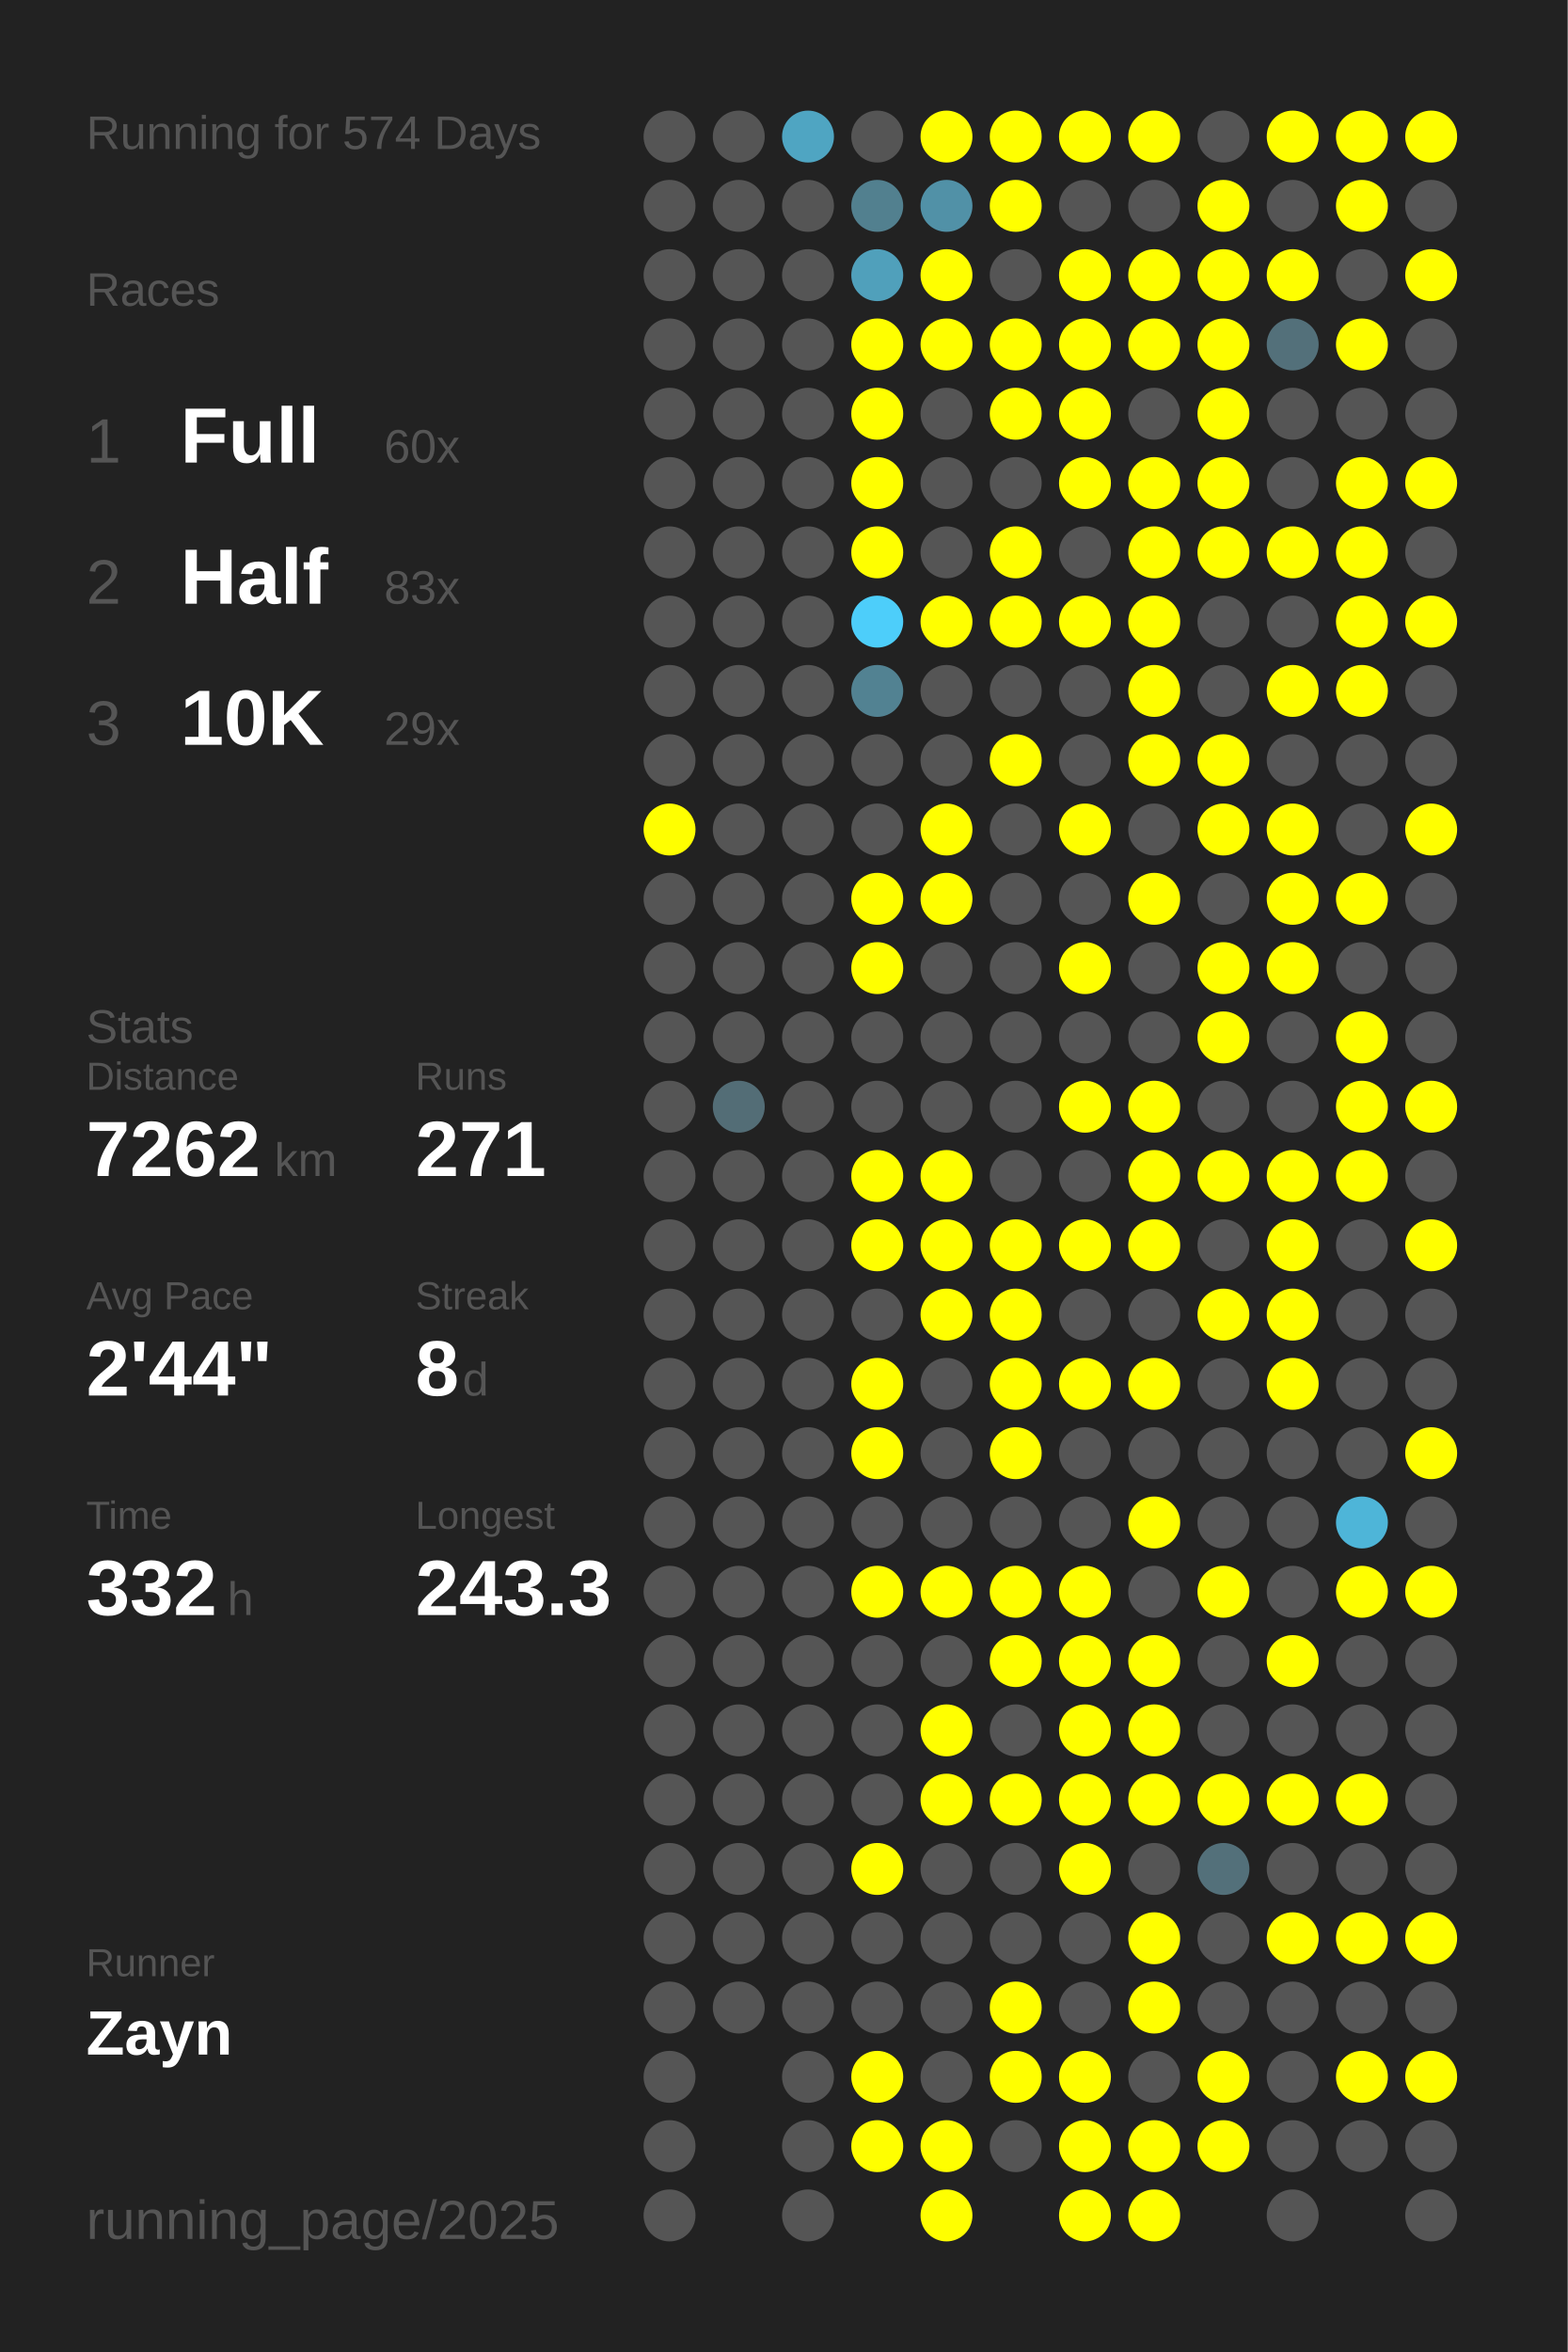
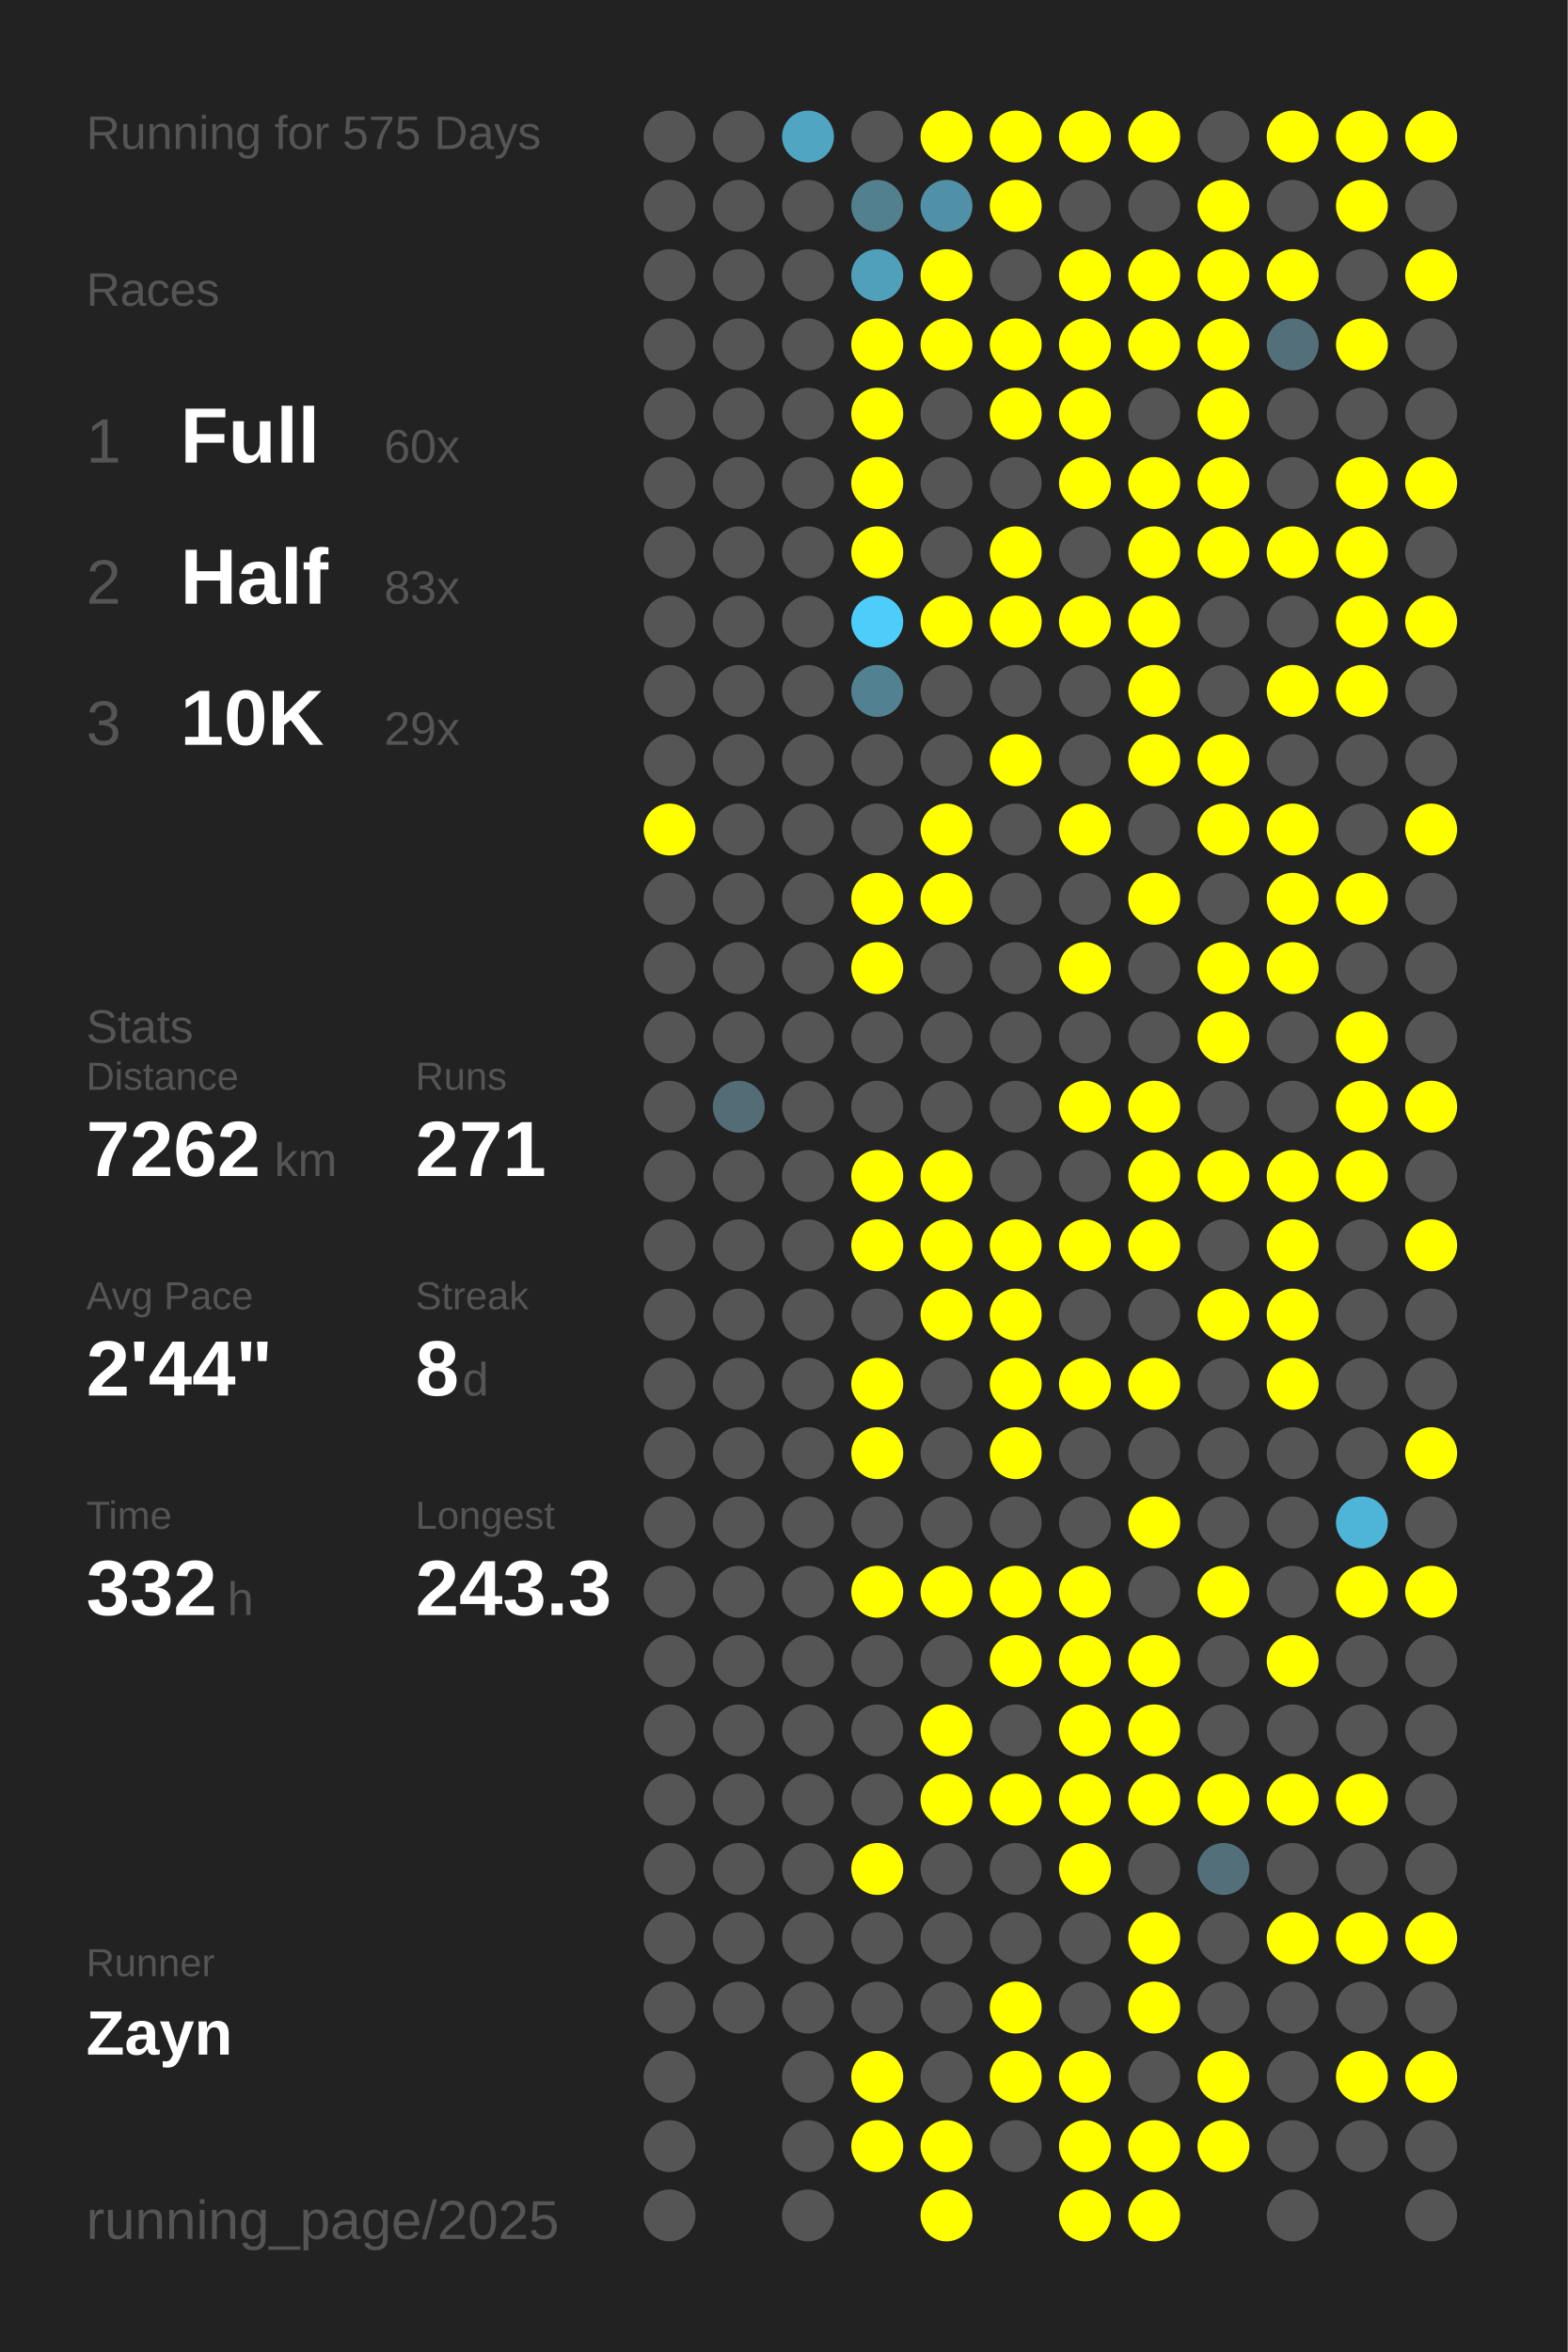
<svg xmlns="http://www.w3.org/2000/svg" baseProfile="full" height="300mm" version="1.1" viewBox="0,0,200,300" width="200mm">
  <defs />
  <rect fill="#222222" height="300" width="200" x="0" y="0" />
-   <text fill="#555555" style="font-size:6px; font-family:Arial;" x="11" y="19">Running for 574 Days</text>
+   <text fill="#555555" style="font-size:6px; font-family:Arial;" x="11" y="19">Running for 575 Days</text>
  <text fill="#555555" style="font-size:6px; font-family:Arial;" x="11" y="39">Races</text>
  <text fill="#555555" style="font-size:8px; font-family:Arial;" x="11" y="59">1</text>
  <text fill="#FFFFFF" style="font-size:10px; font-family:Arial; font-weight:bold;" x="23" y="59">Full</text>
  <text fill="#555555" style="font-size:6px; font-family:Arial;" x="49" y="59">60x</text>
  <text fill="#555555" style="font-size:8px; font-family:Arial;" x="11" y="77">2</text>
  <text fill="#FFFFFF" style="font-size:10px; font-family:Arial; font-weight:bold;" x="23" y="77">Half</text>
  <text fill="#555555" style="font-size:6px; font-family:Arial;" x="49" y="77">83x</text>
  <text fill="#555555" style="font-size:8px; font-family:Arial;" x="11" y="95">3</text>
  <text fill="#FFFFFF" style="font-size:10px; font-family:Arial; font-weight:bold;" x="23" y="95">10K</text>
  <text fill="#555555" style="font-size:6px; font-family:Arial;" x="49" y="95">29x</text>
  <text fill="#555555" style="font-size:6px; font-family:Arial;" x="11" y="133">Stats</text>
  <text fill="#555555" style="font-size:5px; font-family:Arial;" x="11" y="139">Distance</text>
  <text fill="#FFFFFF" style="font-size:10px; font-family:Arial; font-weight:bold;" x="11" y="150">7262</text>
  <text fill="#555555" style="font-size:6px; font-family:Arial;" x="35" y="150">km</text>
  <text fill="#555555" style="font-size:5px; font-family:Arial;" x="53" y="139">Runs</text>
  <text fill="#FFFFFF" style="font-size:10px; font-family:Arial; font-weight:bold;" x="53" y="150">271</text>
  <text fill="#555555" style="font-size:5px; font-family:Arial;" x="11" y="167">Avg Pace</text>
  <text fill="#FFFFFF" style="font-size:10px; font-family:Arial; font-weight:bold;" x="11" y="178">2'44"</text>
  <text fill="#555555" style="font-size:5px; font-family:Arial;" x="53" y="167">Streak</text>
  <text fill="#FFFFFF" style="font-size:10px; font-family:Arial; font-weight:bold;" x="53" y="178">8</text>
  <text fill="#555555" style="font-size:6px; font-family:Arial;" x="59" y="178">d</text>
  <text fill="#555555" style="font-size:5px; font-family:Arial;" x="11" y="195">Time</text>
  <text fill="#FFFFFF" style="font-size:10px; font-family:Arial; font-weight:bold;" x="11" y="206">332</text>
  <text fill="#555555" style="font-size:6px; font-family:Arial;" x="29" y="206">h</text>
  <text fill="#555555" style="font-size:5px; font-family:Arial;" x="53" y="195">Longest</text>
  <text fill="#FFFFFF" style="font-size:10px; font-family:Arial; font-weight:bold;" x="53" y="206">243.3</text>
  <text fill="#555555" style="font-size:5px; font-family:Arial;" x="11" y="252.065">Runner</text>
  <text fill="#FFFFFF" style="font-size:8px; font-family:Arial; font-weight:bold;" x="11" y="262.065">Zayn</text>
  <text fill="#555555" style="font-size:7px; font-family:Arial;" x="11" y="285.581">running_page/2025</text>
  <circle cx="85.417" cy="17.419" fill="#555555" r="3.312" />
  <circle cx="85.417" cy="26.258" fill="#555555" r="3.312" />
  <circle cx="85.417" cy="35.097" fill="#555555" r="3.312" />
  <circle cx="85.417" cy="43.935" fill="#555555" r="3.312" />
  <circle cx="85.417" cy="52.774" fill="#555555" r="3.312" />
  <circle cx="85.417" cy="61.613" fill="#555555" r="3.312" />
  <circle cx="85.417" cy="70.452" fill="#555555" r="3.312" />
  <circle cx="85.417" cy="79.29" fill="#555555" r="3.312" />
  <circle cx="85.417" cy="88.129" fill="#555555" r="3.312" />
  <circle cx="85.417" cy="96.968" fill="#555555" r="3.312" />
  <circle cx="85.417" cy="105.806" fill="#FFFF00" r="3.312" />
  <circle cx="85.417" cy="114.645" fill="#555555" r="3.312" />
  <circle cx="85.417" cy="123.484" fill="#555555" r="3.312" />
  <circle cx="85.417" cy="132.323" fill="#555555" r="3.312" />
  <circle cx="85.417" cy="141.161" fill="#555555" r="3.312" />
  <circle cx="85.417" cy="150" fill="#555555" r="3.312" />
  <circle cx="85.417" cy="158.839" fill="#555555" r="3.312" />
  <circle cx="85.417" cy="167.677" fill="#555555" r="3.312" />
  <circle cx="85.417" cy="176.516" fill="#555555" r="3.312" />
  <circle cx="85.417" cy="185.355" fill="#555555" r="3.312" />
  <circle cx="85.417" cy="194.194" fill="#555555" r="3.312" />
  <circle cx="85.417" cy="203.032" fill="#555555" r="3.312" />
  <circle cx="85.417" cy="211.871" fill="#555555" r="3.312" />
  <circle cx="85.417" cy="220.71" fill="#555555" r="3.312" />
  <circle cx="85.417" cy="229.548" fill="#555555" r="3.312" />
  <circle cx="85.417" cy="238.387" fill="#555555" r="3.312" />
  <circle cx="85.417" cy="247.226" fill="#555555" r="3.312" />
  <circle cx="85.417" cy="256.065" fill="#555555" r="3.312" />
  <circle cx="85.417" cy="264.903" fill="#555555" r="3.312" />
  <circle cx="85.417" cy="273.742" fill="#555555" r="3.312" />
  <circle cx="85.417" cy="282.581" fill="#555555" r="3.312" />
  <circle cx="94.25" cy="17.419" fill="#555555" r="3.312" />
  <circle cx="94.25" cy="26.258" fill="#555555" r="3.312" />
  <circle cx="94.25" cy="35.097" fill="#555555" r="3.312" />
  <circle cx="94.25" cy="43.935" fill="#555555" r="3.312" />
  <circle cx="94.25" cy="52.774" fill="#555555" r="3.312" />
  <circle cx="94.25" cy="61.613" fill="#555555" r="3.312" />
  <circle cx="94.25" cy="70.452" fill="#555555" r="3.312" />
  <circle cx="94.25" cy="79.29" fill="#555555" r="3.312" />
  <circle cx="94.25" cy="88.129" fill="#555555" r="3.312" />
  <circle cx="94.25" cy="96.968" fill="#555555" r="3.312" />
  <circle cx="94.25" cy="105.806" fill="#555555" r="3.312" />
  <circle cx="94.25" cy="114.645" fill="#555555" r="3.312" />
  <circle cx="94.25" cy="123.484" fill="#555555" r="3.312" />
  <circle cx="94.25" cy="132.323" fill="#555555" r="3.312" />
  <circle cx="94.25" cy="141.161" fill="#536d76" r="3.312" />
  <circle cx="94.25" cy="150" fill="#555555" r="3.312" />
  <circle cx="94.25" cy="158.839" fill="#555555" r="3.312" />
  <circle cx="94.25" cy="167.677" fill="#555555" r="3.312" />
  <circle cx="94.25" cy="176.516" fill="#555555" r="3.312" />
  <circle cx="94.25" cy="185.355" fill="#555555" r="3.312" />
  <circle cx="94.25" cy="194.194" fill="#555555" r="3.312" />
  <circle cx="94.25" cy="203.032" fill="#555555" r="3.312" />
  <circle cx="94.25" cy="211.871" fill="#555555" r="3.312" />
  <circle cx="94.25" cy="220.71" fill="#555555" r="3.312" />
  <circle cx="94.25" cy="229.548" fill="#555555" r="3.312" />
  <circle cx="94.25" cy="238.387" fill="#555555" r="3.312" />
  <circle cx="94.25" cy="247.226" fill="#555555" r="3.312" />
  <circle cx="94.25" cy="256.065" fill="#555555" r="3.312" />
  <circle cx="103.083" cy="17.419" fill="#4fa5c2" r="3.312" />
  <circle cx="103.083" cy="26.258" fill="#555555" r="3.312" />
  <circle cx="103.083" cy="35.097" fill="#555555" r="3.312" />
  <circle cx="103.083" cy="43.935" fill="#555555" r="3.312" />
  <circle cx="103.083" cy="52.774" fill="#555555" r="3.312" />
  <circle cx="103.083" cy="61.613" fill="#555555" r="3.312" />
  <circle cx="103.083" cy="70.452" fill="#555555" r="3.312" />
  <circle cx="103.083" cy="79.29" fill="#555555" r="3.312" />
  <circle cx="103.083" cy="88.129" fill="#555555" r="3.312" />
  <circle cx="103.083" cy="96.968" fill="#555555" r="3.312" />
  <circle cx="103.083" cy="105.806" fill="#555555" r="3.312" />
  <circle cx="103.083" cy="114.645" fill="#555555" r="3.312" />
  <circle cx="103.083" cy="123.484" fill="#555555" r="3.312" />
  <circle cx="103.083" cy="132.323" fill="#555555" r="3.312" />
  <circle cx="103.083" cy="141.161" fill="#555555" r="3.312" />
  <circle cx="103.083" cy="150" fill="#555555" r="3.312" />
  <circle cx="103.083" cy="158.839" fill="#555555" r="3.312" />
  <circle cx="103.083" cy="167.677" fill="#555555" r="3.312" />
  <circle cx="103.083" cy="176.516" fill="#555555" r="3.312" />
  <circle cx="103.083" cy="185.355" fill="#555555" r="3.312" />
  <circle cx="103.083" cy="194.194" fill="#555555" r="3.312" />
  <circle cx="103.083" cy="203.032" fill="#555555" r="3.312" />
  <circle cx="103.083" cy="211.871" fill="#555555" r="3.312" />
  <circle cx="103.083" cy="220.71" fill="#555555" r="3.312" />
  <circle cx="103.083" cy="229.548" fill="#555555" r="3.312" />
  <circle cx="103.083" cy="238.387" fill="#555555" r="3.312" />
  <circle cx="103.083" cy="247.226" fill="#555555" r="3.312" />
  <circle cx="103.083" cy="256.065" fill="#555555" r="3.312" />
  <circle cx="103.083" cy="264.903" fill="#555555" r="3.312" />
  <circle cx="103.083" cy="273.742" fill="#555555" r="3.312" />
  <circle cx="103.083" cy="282.581" fill="#555555" r="3.312" />
  <circle cx="111.917" cy="17.419" fill="#555555" r="3.312" />
  <circle cx="111.917" cy="26.258" fill="#52808f" r="3.312" />
  <circle cx="111.917" cy="35.097" fill="#50a0bb" r="3.312" />
  <circle cx="111.917" cy="43.935" fill="#FFFF00" r="3.312" />
  <circle cx="111.917" cy="52.774" fill="#FFFF00" r="3.312" />
  <circle cx="111.917" cy="61.613" fill="#FFFF00" r="3.312" />
  <circle cx="111.917" cy="70.452" fill="#FFFF00" r="3.312" />
  <circle cx="111.917" cy="79.29" fill="#4dcefa" r="3.312" />
  <circle cx="111.917" cy="88.129" fill="#528292" r="3.312" />
  <circle cx="111.917" cy="96.968" fill="#555555" r="3.312" />
  <circle cx="111.917" cy="105.806" fill="#555555" r="3.312" />
  <circle cx="111.917" cy="114.645" fill="#FFFF00" r="3.312" />
  <circle cx="111.917" cy="123.484" fill="#FFFF00" r="3.312" />
  <circle cx="111.917" cy="132.323" fill="#555555" r="3.312" />
  <circle cx="111.917" cy="141.161" fill="#555555" r="3.312" />
  <circle cx="111.917" cy="150" fill="#FFFF00" r="3.312" />
  <circle cx="111.917" cy="158.839" fill="#FFFF00" r="3.312" />
  <circle cx="111.917" cy="167.677" fill="#555555" r="3.312" />
  <circle cx="111.917" cy="176.516" fill="#FFFF00" r="3.312" />
  <circle cx="111.917" cy="185.355" fill="#FFFF00" r="3.312" />
  <circle cx="111.917" cy="194.194" fill="#555555" r="3.312" />
  <circle cx="111.917" cy="203.032" fill="#FFFF00" r="3.312" />
  <circle cx="111.917" cy="211.871" fill="#555555" r="3.312" />
  <circle cx="111.917" cy="220.71" fill="#555555" r="3.312" />
  <circle cx="111.917" cy="229.548" fill="#555555" r="3.312" />
  <circle cx="111.917" cy="238.387" fill="#FFFF00" r="3.312" />
  <circle cx="111.917" cy="247.226" fill="#555555" r="3.312" />
  <circle cx="111.917" cy="256.065" fill="#555555" r="3.312" />
  <circle cx="111.917" cy="264.903" fill="#FFFF00" r="3.312" />
  <circle cx="111.917" cy="273.742" fill="#FFFF00" r="3.312" />
  <circle cx="120.75" cy="17.419" fill="#FFFF00" r="3.312" />
  <circle cx="120.75" cy="26.258" fill="#5191a7" r="3.312" />
  <circle cx="120.75" cy="35.097" fill="#FFFF00" r="3.312" />
  <circle cx="120.75" cy="43.935" fill="#FFFF00" r="3.312" />
  <circle cx="120.75" cy="52.774" fill="#555555" r="3.312" />
  <circle cx="120.75" cy="61.613" fill="#555555" r="3.312" />
  <circle cx="120.75" cy="70.452" fill="#555555" r="3.312" />
  <circle cx="120.75" cy="79.29" fill="#FFFF00" r="3.312" />
  <circle cx="120.75" cy="88.129" fill="#555555" r="3.312" />
  <circle cx="120.75" cy="96.968" fill="#555555" r="3.312" />
  <circle cx="120.75" cy="105.806" fill="#FFFF00" r="3.312" />
  <circle cx="120.75" cy="114.645" fill="#FFFF00" r="3.312" />
  <circle cx="120.75" cy="123.484" fill="#555555" r="3.312" />
  <circle cx="120.75" cy="132.323" fill="#555555" r="3.312" />
  <circle cx="120.75" cy="141.161" fill="#555555" r="3.312" />
  <circle cx="120.75" cy="150" fill="#FFFF00" r="3.312" />
  <circle cx="120.75" cy="158.839" fill="#FFFF00" r="3.312" />
  <circle cx="120.75" cy="167.677" fill="#FFFF00" r="3.312" />
  <circle cx="120.75" cy="176.516" fill="#555555" r="3.312" />
  <circle cx="120.75" cy="185.355" fill="#555555" r="3.312" />
  <circle cx="120.75" cy="194.194" fill="#555555" r="3.312" />
  <circle cx="120.75" cy="203.032" fill="#FFFF00" r="3.312" />
  <circle cx="120.75" cy="211.871" fill="#555555" r="3.312" />
  <circle cx="120.75" cy="220.71" fill="#FFFF00" r="3.312" />
  <circle cx="120.75" cy="229.548" fill="#FFFF00" r="3.312" />
  <circle cx="120.75" cy="238.387" fill="#555555" r="3.312" />
  <circle cx="120.75" cy="247.226" fill="#555555" r="3.312" />
  <circle cx="120.75" cy="256.065" fill="#555555" r="3.312" />
  <circle cx="120.75" cy="264.903" fill="#555555" r="3.312" />
  <circle cx="120.75" cy="273.742" fill="#FFFF00" r="3.312" />
  <circle cx="120.75" cy="282.581" fill="#FFFF00" r="3.312" />
  <circle cx="129.583" cy="17.419" fill="#FFFF00" r="3.312" />
  <circle cx="129.583" cy="26.258" fill="#FFFF00" r="3.312" />
  <circle cx="129.583" cy="35.097" fill="#555555" r="3.312" />
  <circle cx="129.583" cy="43.935" fill="#FFFF00" r="3.312" />
  <circle cx="129.583" cy="52.774" fill="#FFFF00" r="3.312" />
  <circle cx="129.583" cy="61.613" fill="#555555" r="3.312" />
  <circle cx="129.583" cy="70.452" fill="#FFFF00" r="3.312" />
  <circle cx="129.583" cy="79.29" fill="#FFFF00" r="3.312" />
  <circle cx="129.583" cy="88.129" fill="#555555" r="3.312" />
  <circle cx="129.583" cy="96.968" fill="#FFFF00" r="3.312" />
  <circle cx="129.583" cy="105.806" fill="#555555" r="3.312" />
  <circle cx="129.583" cy="114.645" fill="#555555" r="3.312" />
  <circle cx="129.583" cy="123.484" fill="#555555" r="3.312" />
  <circle cx="129.583" cy="132.323" fill="#555555" r="3.312" />
  <circle cx="129.583" cy="141.161" fill="#555555" r="3.312" />
  <circle cx="129.583" cy="150" fill="#555555" r="3.312" />
  <circle cx="129.583" cy="158.839" fill="#FFFF00" r="3.312" />
  <circle cx="129.583" cy="167.677" fill="#FFFF00" r="3.312" />
  <circle cx="129.583" cy="176.516" fill="#FFFF00" r="3.312" />
  <circle cx="129.583" cy="185.355" fill="#FFFF00" r="3.312" />
  <circle cx="129.583" cy="194.194" fill="#555555" r="3.312" />
  <circle cx="129.583" cy="203.032" fill="#FFFF00" r="3.312" />
  <circle cx="129.583" cy="211.871" fill="#FFFF00" r="3.312" />
  <circle cx="129.583" cy="220.71" fill="#555555" r="3.312" />
  <circle cx="129.583" cy="229.548" fill="#FFFF00" r="3.312" />
  <circle cx="129.583" cy="238.387" fill="#555555" r="3.312" />
  <circle cx="129.583" cy="247.226" fill="#555555" r="3.312" />
  <circle cx="129.583" cy="256.065" fill="#FFFF00" r="3.312" />
  <circle cx="129.583" cy="264.903" fill="#FFFF00" r="3.312" />
  <circle cx="129.583" cy="273.742" fill="#555555" r="3.312" />
  <circle cx="138.417" cy="17.419" fill="#FFFF00" r="3.312" />
  <circle cx="138.417" cy="26.258" fill="#555555" r="3.312" />
  <circle cx="138.417" cy="35.097" fill="#FFFF00" r="3.312" />
  <circle cx="138.417" cy="43.935" fill="#FFFF00" r="3.312" />
  <circle cx="138.417" cy="52.774" fill="#FFFF00" r="3.312" />
  <circle cx="138.417" cy="61.613" fill="#FFFF00" r="3.312" />
  <circle cx="138.417" cy="70.452" fill="#555555" r="3.312" />
  <circle cx="138.417" cy="79.29" fill="#FFFF00" r="3.312" />
  <circle cx="138.417" cy="88.129" fill="#555555" r="3.312" />
  <circle cx="138.417" cy="96.968" fill="#555555" r="3.312" />
  <circle cx="138.417" cy="105.806" fill="#FFFF00" r="3.312" />
  <circle cx="138.417" cy="114.645" fill="#555555" r="3.312" />
  <circle cx="138.417" cy="123.484" fill="#FFFF00" r="3.312" />
  <circle cx="138.417" cy="132.323" fill="#555555" r="3.312" />
  <circle cx="138.417" cy="141.161" fill="#FFFF00" r="3.312" />
  <circle cx="138.417" cy="150" fill="#555555" r="3.312" />
  <circle cx="138.417" cy="158.839" fill="#FFFF00" r="3.312" />
  <circle cx="138.417" cy="167.677" fill="#555555" r="3.312" />
  <circle cx="138.417" cy="176.516" fill="#FFFF00" r="3.312" />
  <circle cx="138.417" cy="185.355" fill="#555555" r="3.312" />
  <circle cx="138.417" cy="194.194" fill="#555555" r="3.312" />
  <circle cx="138.417" cy="203.032" fill="#FFFF00" r="3.312" />
  <circle cx="138.417" cy="211.871" fill="#FFFF00" r="3.312" />
  <circle cx="138.417" cy="220.71" fill="#FFFF00" r="3.312" />
  <circle cx="138.417" cy="229.548" fill="#FFFF00" r="3.312" />
  <circle cx="138.417" cy="238.387" fill="#FFFF00" r="3.312" />
  <circle cx="138.417" cy="247.226" fill="#555555" r="3.312" />
  <circle cx="138.417" cy="256.065" fill="#555555" r="3.312" />
  <circle cx="138.417" cy="264.903" fill="#FFFF00" r="3.312" />
  <circle cx="138.417" cy="273.742" fill="#FFFF00" r="3.312" />
  <circle cx="138.417" cy="282.581" fill="#FFFF00" r="3.312" />
  <circle cx="147.25" cy="17.419" fill="#FFFF00" r="3.312" />
  <circle cx="147.25" cy="26.258" fill="#555555" r="3.312" />
  <circle cx="147.25" cy="35.097" fill="#FFFF00" r="3.312" />
  <circle cx="147.25" cy="43.935" fill="#FFFF00" r="3.312" />
  <circle cx="147.25" cy="52.774" fill="#555555" r="3.312" />
  <circle cx="147.25" cy="61.613" fill="#FFFF00" r="3.312" />
  <circle cx="147.25" cy="70.452" fill="#FFFF00" r="3.312" />
  <circle cx="147.25" cy="79.29" fill="#FFFF00" r="3.312" />
  <circle cx="147.25" cy="88.129" fill="#FFFF00" r="3.312" />
  <circle cx="147.25" cy="96.968" fill="#FFFF00" r="3.312" />
  <circle cx="147.25" cy="105.806" fill="#555555" r="3.312" />
  <circle cx="147.25" cy="114.645" fill="#FFFF00" r="3.312" />
  <circle cx="147.25" cy="123.484" fill="#555555" r="3.312" />
  <circle cx="147.25" cy="132.323" fill="#555555" r="3.312" />
  <circle cx="147.25" cy="141.161" fill="#FFFF00" r="3.312" />
  <circle cx="147.25" cy="150" fill="#FFFF00" r="3.312" />
  <circle cx="147.25" cy="158.839" fill="#FFFF00" r="3.312" />
  <circle cx="147.25" cy="167.677" fill="#555555" r="3.312" />
  <circle cx="147.25" cy="176.516" fill="#FFFF00" r="3.312" />
  <circle cx="147.25" cy="185.355" fill="#555555" r="3.312" />
  <circle cx="147.25" cy="194.194" fill="#FFFF00" r="3.312" />
  <circle cx="147.25" cy="203.032" fill="#555555" r="3.312" />
  <circle cx="147.25" cy="211.871" fill="#FFFF00" r="3.312" />
  <circle cx="147.25" cy="220.71" fill="#FFFF00" r="3.312" />
  <circle cx="147.25" cy="229.548" fill="#FFFF00" r="3.312" />
  <circle cx="147.25" cy="238.387" fill="#555555" r="3.312" />
  <circle cx="147.25" cy="247.226" fill="#FFFF00" r="3.312" />
  <circle cx="147.25" cy="256.065" fill="#FFFF00" r="3.312" />
  <circle cx="147.25" cy="264.903" fill="#555555" r="3.312" />
  <circle cx="147.25" cy="273.742" fill="#FFFF00" r="3.312" />
  <circle cx="147.25" cy="282.581" fill="#FFFF00" r="3.312" />
  <circle cx="156.083" cy="17.419" fill="#555555" r="3.312" />
  <circle cx="156.083" cy="26.258" fill="#FFFF00" r="3.312" />
  <circle cx="156.083" cy="35.097" fill="#FFFF00" r="3.312" />
  <circle cx="156.083" cy="43.935" fill="#FFFF00" r="3.312" />
  <circle cx="156.083" cy="52.774" fill="#FFFF00" r="3.312" />
  <circle cx="156.083" cy="61.613" fill="#FFFF00" r="3.312" />
  <circle cx="156.083" cy="70.452" fill="#FFFF00" r="3.312" />
  <circle cx="156.083" cy="79.29" fill="#555555" r="3.312" />
  <circle cx="156.083" cy="88.129" fill="#555555" r="3.312" />
  <circle cx="156.083" cy="96.968" fill="#FFFF00" r="3.312" />
  <circle cx="156.083" cy="105.806" fill="#FFFF00" r="3.312" />
  <circle cx="156.083" cy="114.645" fill="#555555" r="3.312" />
  <circle cx="156.083" cy="123.484" fill="#FFFF00" r="3.312" />
  <circle cx="156.083" cy="132.323" fill="#FFFF00" r="3.312" />
  <circle cx="156.083" cy="141.161" fill="#555555" r="3.312" />
  <circle cx="156.083" cy="150" fill="#FFFF00" r="3.312" />
  <circle cx="156.083" cy="158.839" fill="#555555" r="3.312" />
  <circle cx="156.083" cy="167.677" fill="#FFFF00" r="3.312" />
  <circle cx="156.083" cy="176.516" fill="#555555" r="3.312" />
  <circle cx="156.083" cy="185.355" fill="#555555" r="3.312" />
  <circle cx="156.083" cy="194.194" fill="#555555" r="3.312" />
  <circle cx="156.083" cy="203.032" fill="#FFFF00" r="3.312" />
  <circle cx="156.083" cy="211.871" fill="#555555" r="3.312" />
  <circle cx="156.083" cy="220.71" fill="#555555" r="3.312" />
  <circle cx="156.083" cy="229.548" fill="#FFFF00" r="3.312" />
  <circle cx="156.083" cy="238.387" fill="#53707a" r="3.312" />
  <circle cx="156.083" cy="247.226" fill="#555555" r="3.312" />
  <circle cx="156.083" cy="256.065" fill="#555555" r="3.312" />
  <circle cx="156.083" cy="264.903" fill="#FFFF00" r="3.312" />
  <circle cx="156.083" cy="273.742" fill="#FFFF00" r="3.312" />
  <circle cx="164.917" cy="17.419" fill="#FFFF00" r="3.312" />
  <circle cx="164.917" cy="26.258" fill="#555555" r="3.312" />
  <circle cx="164.917" cy="35.097" fill="#FFFF00" r="3.312" />
  <circle cx="164.917" cy="43.935" fill="#53707a" r="3.312" />
  <circle cx="164.917" cy="52.774" fill="#555555" r="3.312" />
  <circle cx="164.917" cy="61.613" fill="#555555" r="3.312" />
  <circle cx="164.917" cy="70.452" fill="#FFFF00" r="3.312" />
  <circle cx="164.917" cy="79.29" fill="#555555" r="3.312" />
  <circle cx="164.917" cy="88.129" fill="#FFFF00" r="3.312" />
  <circle cx="164.917" cy="96.968" fill="#555555" r="3.312" />
  <circle cx="164.917" cy="105.806" fill="#FFFF00" r="3.312" />
  <circle cx="164.917" cy="114.645" fill="#FFFF00" r="3.312" />
  <circle cx="164.917" cy="123.484" fill="#FFFF00" r="3.312" />
  <circle cx="164.917" cy="132.323" fill="#555555" r="3.312" />
  <circle cx="164.917" cy="141.161" fill="#555555" r="3.312" />
  <circle cx="164.917" cy="150" fill="#FFFF00" r="3.312" />
  <circle cx="164.917" cy="158.839" fill="#FFFF00" r="3.312" />
  <circle cx="164.917" cy="167.677" fill="#FFFF00" r="3.312" />
  <circle cx="164.917" cy="176.516" fill="#FFFF00" r="3.312" />
  <circle cx="164.917" cy="185.355" fill="#555555" r="3.312" />
  <circle cx="164.917" cy="194.194" fill="#555555" r="3.312" />
  <circle cx="164.917" cy="203.032" fill="#555555" r="3.312" />
  <circle cx="164.917" cy="211.871" fill="#FFFF00" r="3.312" />
  <circle cx="164.917" cy="220.71" fill="#555555" r="3.312" />
  <circle cx="164.917" cy="229.548" fill="#FFFF00" r="3.312" />
  <circle cx="164.917" cy="238.387" fill="#555555" r="3.312" />
  <circle cx="164.917" cy="247.226" fill="#FFFF00" r="3.312" />
  <circle cx="164.917" cy="256.065" fill="#555555" r="3.312" />
  <circle cx="164.917" cy="264.903" fill="#555555" r="3.312" />
  <circle cx="164.917" cy="273.742" fill="#555555" r="3.312" />
  <circle cx="164.917" cy="282.581" fill="#555555" r="3.312" />
  <circle cx="173.75" cy="17.419" fill="#FFFF00" r="3.312" />
  <circle cx="173.75" cy="26.258" fill="#FFFF00" r="3.312" />
  <circle cx="173.75" cy="35.097" fill="#555555" r="3.312" />
  <circle cx="173.75" cy="43.935" fill="#FFFF00" r="3.312" />
  <circle cx="173.75" cy="52.774" fill="#555555" r="3.312" />
  <circle cx="173.75" cy="61.613" fill="#FFFF00" r="3.312" />
  <circle cx="173.75" cy="70.452" fill="#FFFF00" r="3.312" />
  <circle cx="173.75" cy="79.29" fill="#FFFF00" r="3.312" />
  <circle cx="173.75" cy="88.129" fill="#FFFF00" r="3.312" />
  <circle cx="173.75" cy="96.968" fill="#555555" r="3.312" />
  <circle cx="173.75" cy="105.806" fill="#555555" r="3.312" />
  <circle cx="173.75" cy="114.645" fill="#FFFF00" r="3.312" />
  <circle cx="173.75" cy="123.484" fill="#555555" r="3.312" />
  <circle cx="173.75" cy="132.323" fill="#FFFF00" r="3.312" />
  <circle cx="173.75" cy="141.161" fill="#FFFF00" r="3.312" />
  <circle cx="173.75" cy="150" fill="#FFFF00" r="3.312" />
  <circle cx="173.75" cy="158.839" fill="#555555" r="3.312" />
  <circle cx="173.75" cy="167.677" fill="#555555" r="3.312" />
  <circle cx="173.75" cy="176.516" fill="#555555" r="3.312" />
  <circle cx="173.75" cy="185.355" fill="#555555" r="3.312" />
  <circle cx="173.75" cy="194.194" fill="#4eb5d8" r="3.312" />
  <circle cx="173.75" cy="203.032" fill="#FFFF00" r="3.312" />
  <circle cx="173.75" cy="211.871" fill="#555555" r="3.312" />
  <circle cx="173.75" cy="220.71" fill="#555555" r="3.312" />
  <circle cx="173.75" cy="229.548" fill="#FFFF00" r="3.312" />
  <circle cx="173.75" cy="238.387" fill="#555555" r="3.312" />
  <circle cx="173.75" cy="247.226" fill="#FFFF00" r="3.312" />
  <circle cx="173.75" cy="256.065" fill="#555555" r="3.312" />
  <circle cx="173.75" cy="264.903" fill="#FFFF00" r="3.312" />
  <circle cx="173.75" cy="273.742" fill="#555555" r="3.312" />
  <circle cx="182.583" cy="17.419" fill="#FFFF00" r="3.312" />
  <circle cx="182.583" cy="26.258" fill="#555555" r="3.312" />
  <circle cx="182.583" cy="35.097" fill="#FFFF00" r="3.312" />
  <circle cx="182.583" cy="43.935" fill="#555555" r="3.312" />
  <circle cx="182.583" cy="52.774" fill="#555555" r="3.312" />
  <circle cx="182.583" cy="61.613" fill="#FFFF00" r="3.312" />
  <circle cx="182.583" cy="70.452" fill="#555555" r="3.312" />
  <circle cx="182.583" cy="79.29" fill="#FFFF00" r="3.312" />
  <circle cx="182.583" cy="88.129" fill="#555555" r="3.312" />
  <circle cx="182.583" cy="96.968" fill="#555555" r="3.312" />
  <circle cx="182.583" cy="105.806" fill="#FFFF00" r="3.312" />
  <circle cx="182.583" cy="114.645" fill="#555555" r="3.312" />
  <circle cx="182.583" cy="123.484" fill="#555555" r="3.312" />
  <circle cx="182.583" cy="132.323" fill="#555555" r="3.312" />
  <circle cx="182.583" cy="141.161" fill="#FFFF00" r="3.312" />
  <circle cx="182.583" cy="150" fill="#555555" r="3.312" />
  <circle cx="182.583" cy="158.839" fill="#FFFF00" r="3.312" />
  <circle cx="182.583" cy="167.677" fill="#555555" r="3.312" />
  <circle cx="182.583" cy="176.516" fill="#555555" r="3.312" />
  <circle cx="182.583" cy="185.355" fill="#FFFF00" r="3.312" />
  <circle cx="182.583" cy="194.194" fill="#555555" r="3.312" />
  <circle cx="182.583" cy="203.032" fill="#FFFF00" r="3.312" />
  <circle cx="182.583" cy="211.871" fill="#555555" r="3.312" />
  <circle cx="182.583" cy="220.71" fill="#555555" r="3.312" />
  <circle cx="182.583" cy="229.548" fill="#555555" r="3.312" />
  <circle cx="182.583" cy="238.387" fill="#555555" r="3.312" />
  <circle cx="182.583" cy="247.226" fill="#FFFF00" r="3.312" />
  <circle cx="182.583" cy="256.065" fill="#555555" r="3.312" />
  <circle cx="182.583" cy="264.903" fill="#FFFF00" r="3.312" />
  <circle cx="182.583" cy="273.742" fill="#555555" r="3.312" />
  <circle cx="182.583" cy="282.581" fill="#555555" r="3.312" />
</svg>
